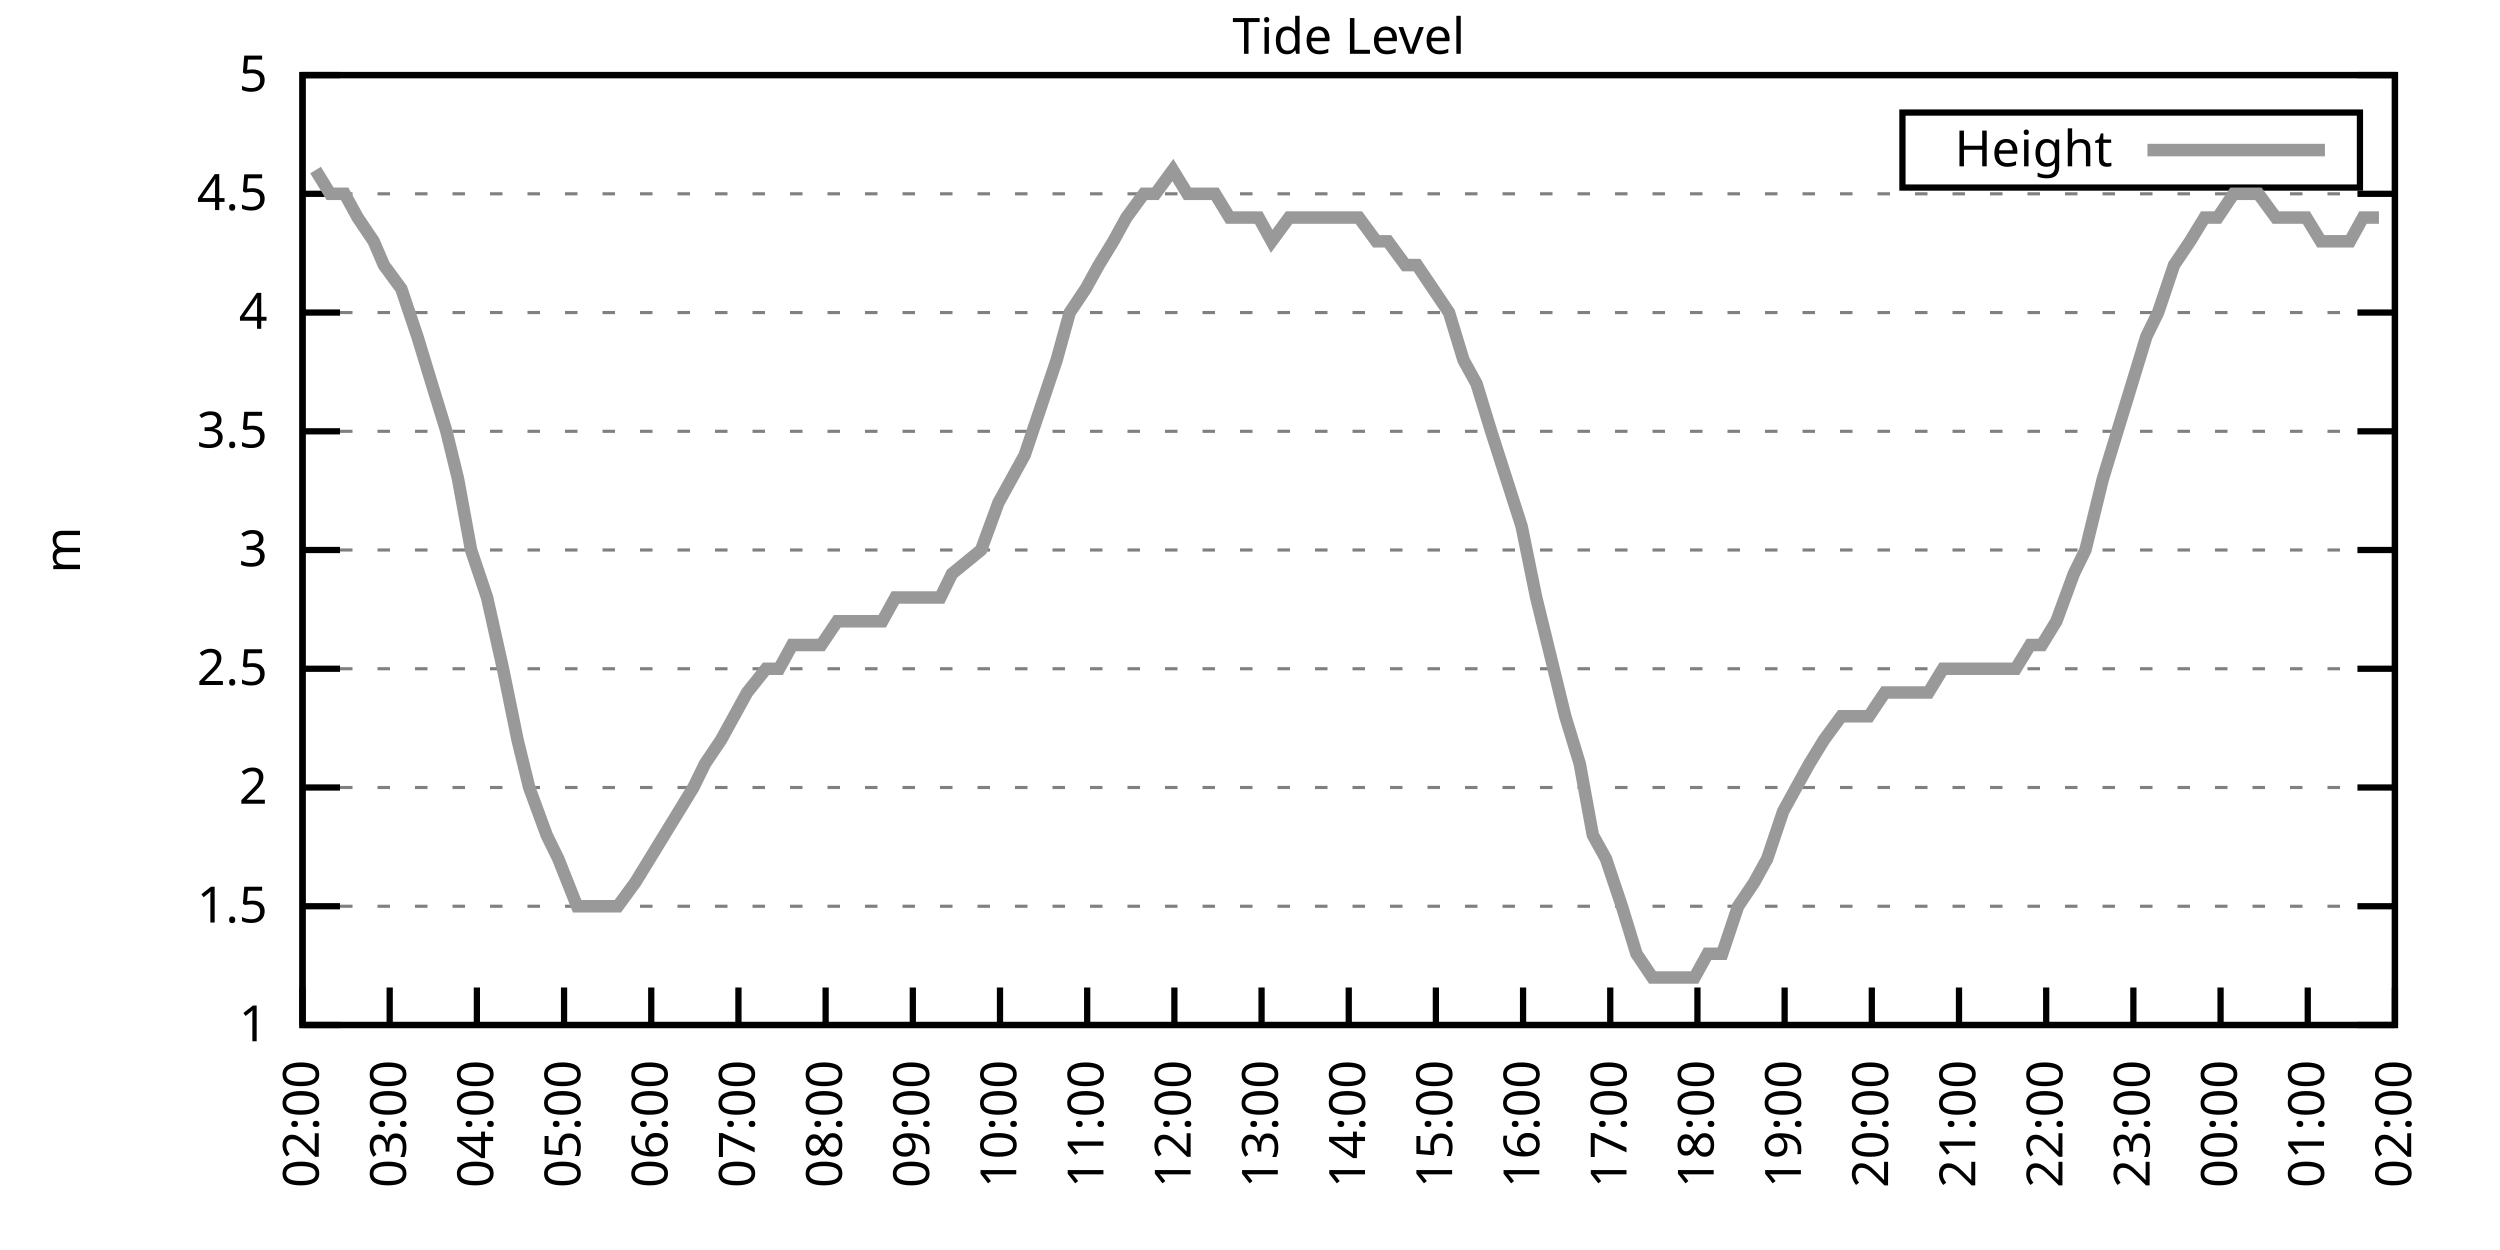
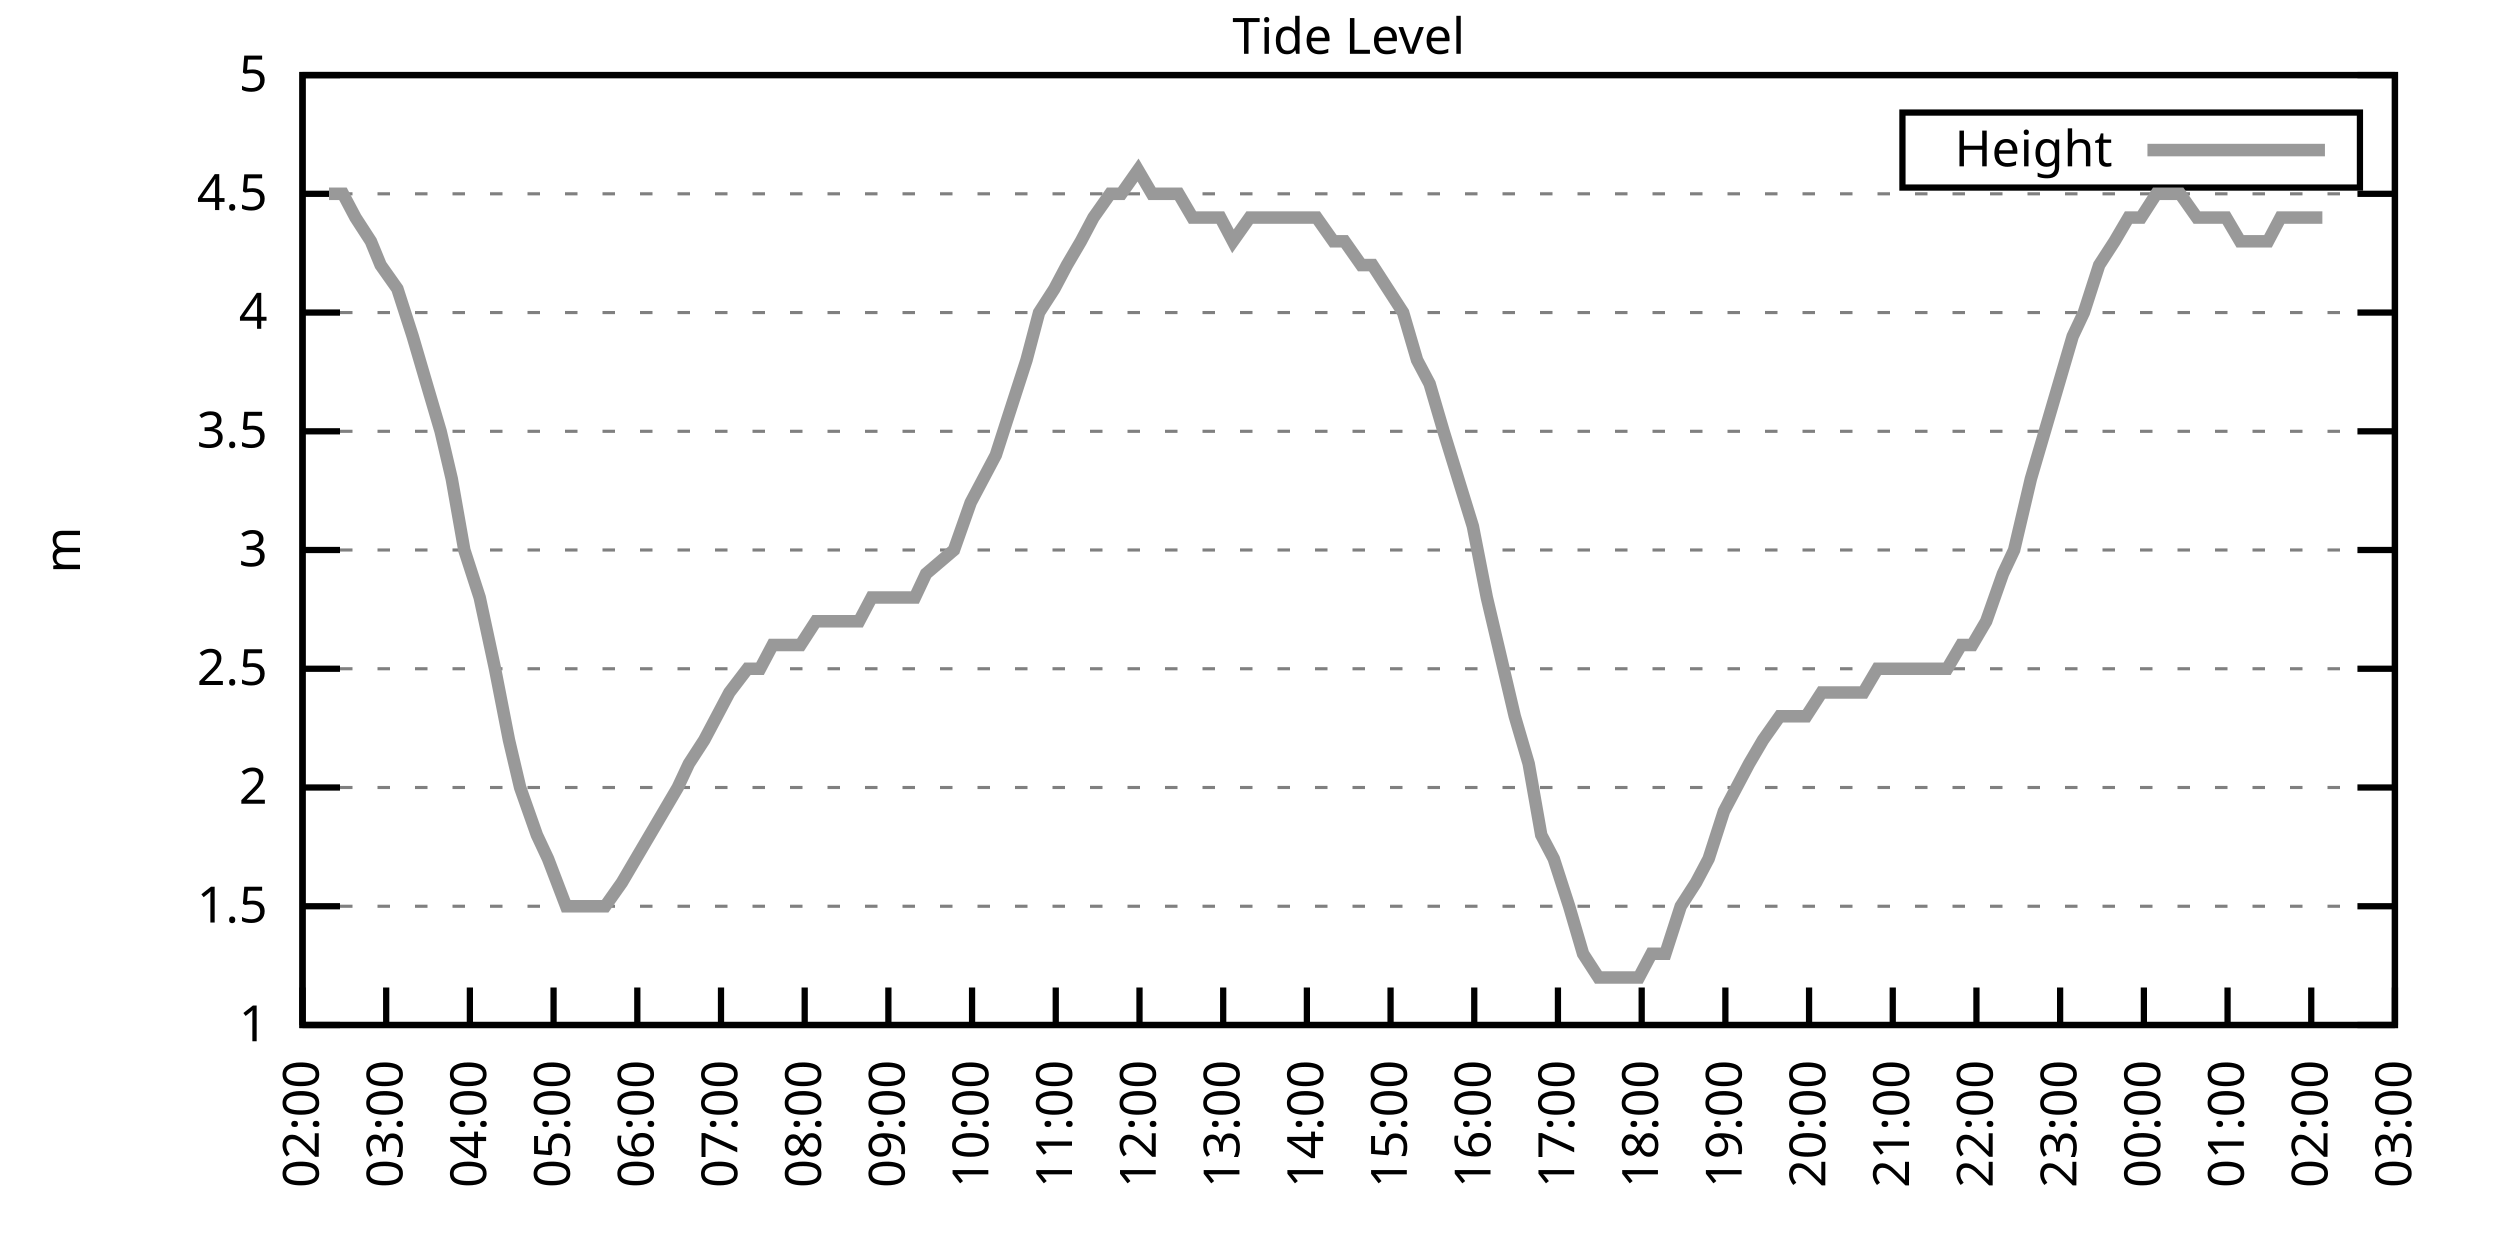
<svg xmlns="http://www.w3.org/2000/svg" xmlns:xlink="http://www.w3.org/1999/xlink" width="400" height="200" viewBox="0 0 400 200">
  <g id="gnuplot_canvas">
    <rect x="0" y="0" width="400" height="200" fill="none" />
    <defs>
      <circle id="gpDot" r="0.5" stroke-width="0.5" stroke="currentColor" />
      <path id="gpPt0" stroke-width="0.333" stroke="currentColor" d="M-1,0 h2 M0,-1 v2" />
      <path id="gpPt1" stroke-width="0.333" stroke="currentColor" d="M-1,-1 L1,1 M1,-1 L-1,1" />
      <path id="gpPt2" stroke-width="0.333" stroke="currentColor" d="M-1,0 L1,0 M0,-1 L0,1 M-1,-1 L1,1 M-1,1 L1,-1" />
      <rect id="gpPt3" stroke-width="0.333" stroke="currentColor" x="-1" y="-1" width="2" height="2" />
      <rect id="gpPt4" stroke-width="0.333" stroke="currentColor" fill="currentColor" x="-1" y="-1" width="2" height="2" />
      <circle id="gpPt5" stroke-width="0.333" stroke="currentColor" cx="0" cy="0" r="1" />
      <use xlink:href="#gpPt5" id="gpPt6" fill="currentColor" stroke="none" />
      <path id="gpPt7" stroke-width="0.333" stroke="currentColor" d="M0,-1.33 L-1.33,0.67 L1.33,0.67 z" />
      <use xlink:href="#gpPt7" id="gpPt8" fill="currentColor" stroke="none" />
      <use xlink:href="#gpPt7" id="gpPt9" stroke="currentColor" transform="rotate(180)" />
      <use xlink:href="#gpPt9" id="gpPt10" fill="currentColor" stroke="none" />
      <use xlink:href="#gpPt3" id="gpPt11" stroke="currentColor" transform="rotate(45)" />
      <use xlink:href="#gpPt11" id="gpPt12" fill="currentColor" stroke="none" />
      <path id="gpPt13" stroke-width="0.333" stroke="currentColor" d="M0,1.330 L1.265,0.411 L0.782,-1.067 L-0.782,-1.076 L-1.265,0.411 z" />
      <use xlink:href="#gpPt13" id="gpPt14" fill="currentColor" stroke="none" />
      <filter id="textbox" filterUnits="objectBoundingBox" x="0" y="0" height="1" width="1">
        <feFlood flood-color="white" flood-opacity="1" result="bgnd" />
        <feComposite in="SourceGraphic" in2="bgnd" operator="atop" />
      </filter>
      <filter id="greybox" filterUnits="objectBoundingBox" x="0" y="0" height="1" width="1">
        <feFlood flood-color="lightgrey" flood-opacity="1" result="grey" />
        <feComposite in="SourceGraphic" in2="grey" operator="atop" />
      </filter>
    </defs>
    <g fill="none" color="white" stroke="currentColor" stroke-width="1.00" stroke-linecap="butt" stroke-linejoin="miter">
</g>
    <g fill="none" color="black" stroke="currentColor" stroke-width="1.00" stroke-linecap="butt" stroke-linejoin="miter">
      <g stroke="none" shape-rendering="crispEdges">
        <polygon fill="rgb(255, 255, 255)" points="48.40,164.00 383.18,164.00 383.18,12.02 48.40,12.02 " />
      </g>
    </g>
    <g fill="none" color="black" stroke="currentColor" stroke-width="1.00" stroke-linecap="butt" stroke-linejoin="miter">
</g>
    <g fill="none" color="black" stroke="black" stroke-width="0.50" stroke-linecap="butt" stroke-linejoin="miter">
</g>
    <g fill="none" color="gray" stroke="currentColor" stroke-width="0.50" stroke-linecap="butt" stroke-linejoin="miter">
      <path stroke="gray" stroke-dasharray="2,4" class="gridline" d="M48.40,164.00 L383.19,164.00  " />
    </g>
    <g fill="none" color="gray" stroke="gray" stroke-width="1.00" stroke-linecap="butt" stroke-linejoin="miter">
</g>
    <g fill="none" color="black" stroke="currentColor" stroke-width="1.00" stroke-linecap="butt" stroke-linejoin="miter">
      <path stroke="black" d="M48.40,164.00 L54.40,164.00 M383.19,164.00 L377.19,164.00  " />
      <g transform="translate(42.80,166.60)" stroke="none" fill="black" font-family="Sans" font-size="8.00" text-anchor="end">
        <text>
          <tspan font-family="Sans"> 1</tspan>
        </text>
      </g>
    </g>
    <g fill="none" color="black" stroke="currentColor" stroke-width="1.00" stroke-linecap="butt" stroke-linejoin="miter">
</g>
    <g fill="none" color="black" stroke="black" stroke-width="0.50" stroke-linecap="butt" stroke-linejoin="miter">
</g>
    <g fill="none" color="gray" stroke="currentColor" stroke-width="0.50" stroke-linecap="butt" stroke-linejoin="miter">
      <path stroke="gray" stroke-dasharray="2,4" class="gridline" d="M48.40,145.00 L383.19,145.00  " />
    </g>
    <g fill="none" color="gray" stroke="gray" stroke-width="1.00" stroke-linecap="butt" stroke-linejoin="miter">
</g>
    <g fill="none" color="black" stroke="currentColor" stroke-width="1.00" stroke-linecap="butt" stroke-linejoin="miter">
      <path stroke="black" d="M48.40,145.00 L54.40,145.00 M383.19,145.00 L377.19,145.00  " />
      <g transform="translate(42.80,147.60)" stroke="none" fill="black" font-family="Sans" font-size="8.00" text-anchor="end">
        <text>
          <tspan font-family="Sans"> 1.5</tspan>
        </text>
      </g>
    </g>
    <g fill="none" color="black" stroke="currentColor" stroke-width="1.00" stroke-linecap="butt" stroke-linejoin="miter">
</g>
    <g fill="none" color="black" stroke="black" stroke-width="0.50" stroke-linecap="butt" stroke-linejoin="miter">
</g>
    <g fill="none" color="gray" stroke="currentColor" stroke-width="0.50" stroke-linecap="butt" stroke-linejoin="miter">
      <path stroke="gray" stroke-dasharray="2,4" class="gridline" d="M48.40,126.00 L383.19,126.00  " />
    </g>
    <g fill="none" color="gray" stroke="gray" stroke-width="1.00" stroke-linecap="butt" stroke-linejoin="miter">
</g>
    <g fill="none" color="black" stroke="currentColor" stroke-width="1.00" stroke-linecap="butt" stroke-linejoin="miter">
      <path stroke="black" d="M48.40,126.00 L54.40,126.00 M383.19,126.00 L377.19,126.00  " />
      <g transform="translate(42.80,128.60)" stroke="none" fill="black" font-family="Sans" font-size="8.00" text-anchor="end">
        <text>
          <tspan font-family="Sans"> 2</tspan>
        </text>
      </g>
    </g>
    <g fill="none" color="black" stroke="currentColor" stroke-width="1.00" stroke-linecap="butt" stroke-linejoin="miter">
</g>
    <g fill="none" color="black" stroke="black" stroke-width="0.50" stroke-linecap="butt" stroke-linejoin="miter">
</g>
    <g fill="none" color="gray" stroke="currentColor" stroke-width="0.50" stroke-linecap="butt" stroke-linejoin="miter">
      <path stroke="gray" stroke-dasharray="2,4" class="gridline" d="M48.40,107.00 L383.19,107.00  " />
    </g>
    <g fill="none" color="gray" stroke="gray" stroke-width="1.00" stroke-linecap="butt" stroke-linejoin="miter">
</g>
    <g fill="none" color="black" stroke="currentColor" stroke-width="1.00" stroke-linecap="butt" stroke-linejoin="miter">
      <path stroke="black" d="M48.40,107.00 L54.40,107.00 M383.19,107.00 L377.19,107.00  " />
      <g transform="translate(42.80,109.60)" stroke="none" fill="black" font-family="Sans" font-size="8.00" text-anchor="end">
        <text>
          <tspan font-family="Sans"> 2.5</tspan>
        </text>
      </g>
    </g>
    <g fill="none" color="black" stroke="currentColor" stroke-width="1.00" stroke-linecap="butt" stroke-linejoin="miter">
</g>
    <g fill="none" color="black" stroke="black" stroke-width="0.50" stroke-linecap="butt" stroke-linejoin="miter">
</g>
    <g fill="none" color="gray" stroke="currentColor" stroke-width="0.50" stroke-linecap="butt" stroke-linejoin="miter">
      <path stroke="gray" stroke-dasharray="2,4" class="gridline" d="M48.40,88.00 L383.19,88.00  " />
    </g>
    <g fill="none" color="gray" stroke="gray" stroke-width="1.00" stroke-linecap="butt" stroke-linejoin="miter">
</g>
    <g fill="none" color="black" stroke="currentColor" stroke-width="1.00" stroke-linecap="butt" stroke-linejoin="miter">
      <path stroke="black" d="M48.40,88.00 L54.40,88.00 M383.19,88.00 L377.19,88.00  " />
      <g transform="translate(42.80,90.60)" stroke="none" fill="black" font-family="Sans" font-size="8.00" text-anchor="end">
        <text>
          <tspan font-family="Sans"> 3</tspan>
        </text>
      </g>
    </g>
    <g fill="none" color="black" stroke="currentColor" stroke-width="1.00" stroke-linecap="butt" stroke-linejoin="miter">
</g>
    <g fill="none" color="black" stroke="black" stroke-width="0.50" stroke-linecap="butt" stroke-linejoin="miter">
</g>
    <g fill="none" color="gray" stroke="currentColor" stroke-width="0.50" stroke-linecap="butt" stroke-linejoin="miter">
      <path stroke="gray" stroke-dasharray="2,4" class="gridline" d="M48.40,69.01 L383.19,69.01  " />
    </g>
    <g fill="none" color="gray" stroke="gray" stroke-width="1.00" stroke-linecap="butt" stroke-linejoin="miter">
</g>
    <g fill="none" color="black" stroke="currentColor" stroke-width="1.00" stroke-linecap="butt" stroke-linejoin="miter">
      <path stroke="black" d="M48.40,69.01 L54.40,69.01 M383.19,69.01 L377.19,69.01  " />
      <g transform="translate(42.80,71.61)" stroke="none" fill="black" font-family="Sans" font-size="8.00" text-anchor="end">
        <text>
          <tspan font-family="Sans"> 3.5</tspan>
        </text>
      </g>
    </g>
    <g fill="none" color="black" stroke="currentColor" stroke-width="1.00" stroke-linecap="butt" stroke-linejoin="miter">
</g>
    <g fill="none" color="black" stroke="black" stroke-width="0.50" stroke-linecap="butt" stroke-linejoin="miter">
</g>
    <g fill="none" color="gray" stroke="currentColor" stroke-width="0.50" stroke-linecap="butt" stroke-linejoin="miter">
      <path stroke="gray" stroke-dasharray="2,4" class="gridline" d="M48.40,50.01 L383.19,50.01  " />
    </g>
    <g fill="none" color="gray" stroke="gray" stroke-width="1.00" stroke-linecap="butt" stroke-linejoin="miter">
</g>
    <g fill="none" color="black" stroke="currentColor" stroke-width="1.00" stroke-linecap="butt" stroke-linejoin="miter">
      <path stroke="black" d="M48.40,50.01 L54.40,50.01 M383.19,50.01 L377.19,50.01  " />
      <g transform="translate(42.80,52.61)" stroke="none" fill="black" font-family="Sans" font-size="8.00" text-anchor="end">
        <text>
          <tspan font-family="Sans"> 4</tspan>
        </text>
      </g>
    </g>
    <g fill="none" color="black" stroke="currentColor" stroke-width="1.00" stroke-linecap="butt" stroke-linejoin="miter">
</g>
    <g fill="none" color="black" stroke="black" stroke-width="0.50" stroke-linecap="butt" stroke-linejoin="miter">
</g>
    <g fill="none" color="gray" stroke="currentColor" stroke-width="0.50" stroke-linecap="butt" stroke-linejoin="miter">
      <path stroke="gray" stroke-dasharray="2,4" class="gridline" d="M48.40,31.01 L383.19,31.01  " />
    </g>
    <g fill="none" color="gray" stroke="gray" stroke-width="1.00" stroke-linecap="butt" stroke-linejoin="miter">
</g>
    <g fill="none" color="black" stroke="currentColor" stroke-width="1.00" stroke-linecap="butt" stroke-linejoin="miter">
      <path stroke="black" d="M48.40,31.01 L54.40,31.01 M383.19,31.01 L377.19,31.01  " />
      <g transform="translate(42.80,33.61)" stroke="none" fill="black" font-family="Sans" font-size="8.00" text-anchor="end">
        <text>
          <tspan font-family="Sans"> 4.5</tspan>
        </text>
      </g>
    </g>
    <g fill="none" color="black" stroke="currentColor" stroke-width="1.00" stroke-linecap="butt" stroke-linejoin="miter">
</g>
    <g fill="none" color="black" stroke="black" stroke-width="0.50" stroke-linecap="butt" stroke-linejoin="miter">
</g>
    <g fill="none" color="gray" stroke="currentColor" stroke-width="0.50" stroke-linecap="butt" stroke-linejoin="miter">
      <path stroke="gray" stroke-dasharray="2,4" class="gridline" d="M48.40,12.01 L383.19,12.01  " />
    </g>
    <g fill="none" color="gray" stroke="gray" stroke-width="1.00" stroke-linecap="butt" stroke-linejoin="miter">
</g>
    <g fill="none" color="black" stroke="currentColor" stroke-width="1.00" stroke-linecap="butt" stroke-linejoin="miter">
      <path stroke="black" d="M48.40,12.01 L54.40,12.01 M383.19,12.01 L377.19,12.01  " />
      <g transform="translate(42.80,14.61)" stroke="none" fill="black" font-family="Sans" font-size="8.00" text-anchor="end">
        <text>
          <tspan font-family="Sans"> 5</tspan>
        </text>
      </g>
    </g>
    <g fill="none" color="black" stroke="currentColor" stroke-width="1.00" stroke-linecap="butt" stroke-linejoin="miter">
      <path stroke="black" d="M48.40,164.00 L48.40,158.00  " />
      <g transform="translate(51.00,169.60) rotate(270.00)" stroke="none" fill="black" font-family="Sans" font-size="8.00" text-anchor="end">
        <text>
          <tspan font-family="Sans">02:00</tspan>
        </text>
      </g>
    </g>
    <g fill="none" color="black" stroke="currentColor" stroke-width="1.00" stroke-linecap="butt" stroke-linejoin="miter">
-       <path stroke="black" d="M62.35,164.00 L62.35,158.00  " />
-       <g transform="translate(64.95,169.60) rotate(270.00)" stroke="none" fill="black" font-family="Sans" font-size="8.00" text-anchor="end">
+       <path stroke="black" d="M61.79,164.00 L61.79,158.00  " />
+       <g transform="translate(64.39,169.60) rotate(270.00)" stroke="none" fill="black" font-family="Sans" font-size="8.00" text-anchor="end">
        <text>
          <tspan font-family="Sans">03:00</tspan>
        </text>
      </g>
    </g>
    <g fill="none" color="black" stroke="currentColor" stroke-width="1.00" stroke-linecap="butt" stroke-linejoin="miter">
-       <path stroke="black" d="M76.30,164.00 L76.30,158.00  " />
-       <g transform="translate(78.90,169.60) rotate(270.00)" stroke="none" fill="black" font-family="Sans" font-size="8.00" text-anchor="end">
+       <path stroke="black" d="M75.18,164.00 L75.18,158.00  " />
+       <g transform="translate(77.78,169.60) rotate(270.00)" stroke="none" fill="black" font-family="Sans" font-size="8.00" text-anchor="end">
        <text>
          <tspan font-family="Sans">04:00</tspan>
        </text>
      </g>
    </g>
    <g fill="none" color="black" stroke="currentColor" stroke-width="1.00" stroke-linecap="butt" stroke-linejoin="miter">
-       <path stroke="black" d="M90.25,164.00 L90.25,158.00  " />
-       <g transform="translate(92.85,169.60) rotate(270.00)" stroke="none" fill="black" font-family="Sans" font-size="8.00" text-anchor="end">
+       <path stroke="black" d="M88.57,164.00 L88.57,158.00  " />
+       <g transform="translate(91.17,169.60) rotate(270.00)" stroke="none" fill="black" font-family="Sans" font-size="8.00" text-anchor="end">
        <text>
          <tspan font-family="Sans">05:00</tspan>
        </text>
      </g>
    </g>
    <g fill="none" color="black" stroke="currentColor" stroke-width="1.00" stroke-linecap="butt" stroke-linejoin="miter">
-       <path stroke="black" d="M104.20,164.00 L104.20,158.00  " />
-       <g transform="translate(106.80,169.60) rotate(270.00)" stroke="none" fill="black" font-family="Sans" font-size="8.00" text-anchor="end">
+       <path stroke="black" d="M101.97,164.00 L101.97,158.00  " />
+       <g transform="translate(104.57,169.60) rotate(270.00)" stroke="none" fill="black" font-family="Sans" font-size="8.00" text-anchor="end">
        <text>
          <tspan font-family="Sans">06:00</tspan>
        </text>
      </g>
    </g>
    <g fill="none" color="black" stroke="currentColor" stroke-width="1.00" stroke-linecap="butt" stroke-linejoin="miter">
-       <path stroke="black" d="M118.15,164.00 L118.15,158.00  " />
-       <g transform="translate(120.75,169.60) rotate(270.00)" stroke="none" fill="black" font-family="Sans" font-size="8.00" text-anchor="end">
+       <path stroke="black" d="M115.36,164.00 L115.36,158.00  " />
+       <g transform="translate(117.96,169.60) rotate(270.00)" stroke="none" fill="black" font-family="Sans" font-size="8.00" text-anchor="end">
        <text>
          <tspan font-family="Sans">07:00</tspan>
        </text>
      </g>
    </g>
    <g fill="none" color="black" stroke="currentColor" stroke-width="1.00" stroke-linecap="butt" stroke-linejoin="miter">
-       <path stroke="black" d="M132.10,164.00 L132.10,158.00  " />
-       <g transform="translate(134.70,169.60) rotate(270.00)" stroke="none" fill="black" font-family="Sans" font-size="8.00" text-anchor="end">
+       <path stroke="black" d="M128.75,164.00 L128.75,158.00  " />
+       <g transform="translate(131.35,169.60) rotate(270.00)" stroke="none" fill="black" font-family="Sans" font-size="8.00" text-anchor="end">
        <text>
          <tspan font-family="Sans">08:00</tspan>
        </text>
      </g>
    </g>
    <g fill="none" color="black" stroke="currentColor" stroke-width="1.00" stroke-linecap="butt" stroke-linejoin="miter">
-       <path stroke="black" d="M146.05,164.00 L146.05,158.00  " />
-       <g transform="translate(148.65,169.60) rotate(270.00)" stroke="none" fill="black" font-family="Sans" font-size="8.00" text-anchor="end">
+       <path stroke="black" d="M142.14,164.00 L142.14,158.00  " />
+       <g transform="translate(144.74,169.60) rotate(270.00)" stroke="none" fill="black" font-family="Sans" font-size="8.00" text-anchor="end">
        <text>
          <tspan font-family="Sans">09:00</tspan>
        </text>
      </g>
    </g>
    <g fill="none" color="black" stroke="currentColor" stroke-width="1.00" stroke-linecap="butt" stroke-linejoin="miter">
-       <path stroke="black" d="M160.00,164.00 L160.00,158.00  " />
-       <g transform="translate(162.60,169.60) rotate(270.00)" stroke="none" fill="black" font-family="Sans" font-size="8.00" text-anchor="end">
+       <path stroke="black" d="M155.53,164.00 L155.53,158.00  " />
+       <g transform="translate(158.13,169.60) rotate(270.00)" stroke="none" fill="black" font-family="Sans" font-size="8.00" text-anchor="end">
        <text>
          <tspan font-family="Sans">10:00</tspan>
        </text>
      </g>
    </g>
    <g fill="none" color="black" stroke="currentColor" stroke-width="1.00" stroke-linecap="butt" stroke-linejoin="miter">
-       <path stroke="black" d="M173.95,164.00 L173.95,158.00  " />
-       <g transform="translate(176.55,169.60) rotate(270.00)" stroke="none" fill="black" font-family="Sans" font-size="8.00" text-anchor="end">
+       <path stroke="black" d="M168.92,164.00 L168.92,158.00  " />
+       <g transform="translate(171.52,169.60) rotate(270.00)" stroke="none" fill="black" font-family="Sans" font-size="8.00" text-anchor="end">
        <text>
          <tspan font-family="Sans">11:00</tspan>
        </text>
      </g>
    </g>
    <g fill="none" color="black" stroke="currentColor" stroke-width="1.00" stroke-linecap="butt" stroke-linejoin="miter">
-       <path stroke="black" d="M187.90,164.00 L187.90,158.00  " />
-       <g transform="translate(190.50,169.60) rotate(270.00)" stroke="none" fill="black" font-family="Sans" font-size="8.00" text-anchor="end">
+       <path stroke="black" d="M182.32,164.00 L182.32,158.00  " />
+       <g transform="translate(184.92,169.60) rotate(270.00)" stroke="none" fill="black" font-family="Sans" font-size="8.00" text-anchor="end">
        <text>
          <tspan font-family="Sans">12:00</tspan>
        </text>
      </g>
    </g>
    <g fill="none" color="black" stroke="currentColor" stroke-width="1.00" stroke-linecap="butt" stroke-linejoin="miter">
-       <path stroke="black" d="M201.85,164.00 L201.85,158.00  " />
-       <g transform="translate(204.45,169.60) rotate(270.00)" stroke="none" fill="black" font-family="Sans" font-size="8.00" text-anchor="end">
+       <path stroke="black" d="M195.71,164.00 L195.71,158.00  " />
+       <g transform="translate(198.31,169.60) rotate(270.00)" stroke="none" fill="black" font-family="Sans" font-size="8.00" text-anchor="end">
        <text>
          <tspan font-family="Sans">13:00</tspan>
        </text>
      </g>
    </g>
    <g fill="none" color="black" stroke="currentColor" stroke-width="1.00" stroke-linecap="butt" stroke-linejoin="miter">
-       <path stroke="black" d="M215.80,164.00 L215.80,158.00  " />
-       <g transform="translate(218.40,169.60) rotate(270.00)" stroke="none" fill="black" font-family="Sans" font-size="8.00" text-anchor="end">
+       <path stroke="black" d="M209.10,164.00 L209.10,158.00  " />
+       <g transform="translate(211.70,169.60) rotate(270.00)" stroke="none" fill="black" font-family="Sans" font-size="8.00" text-anchor="end">
        <text>
          <tspan font-family="Sans">14:00</tspan>
        </text>
      </g>
    </g>
    <g fill="none" color="black" stroke="currentColor" stroke-width="1.00" stroke-linecap="butt" stroke-linejoin="miter">
-       <path stroke="black" d="M229.74,164.00 L229.74,158.00  " />
-       <g transform="translate(232.34,169.60) rotate(270.00)" stroke="none" fill="black" font-family="Sans" font-size="8.00" text-anchor="end">
+       <path stroke="black" d="M222.49,164.00 L222.49,158.00  " />
+       <g transform="translate(225.09,169.60) rotate(270.00)" stroke="none" fill="black" font-family="Sans" font-size="8.00" text-anchor="end">
        <text>
          <tspan font-family="Sans">15:00</tspan>
        </text>
      </g>
    </g>
    <g fill="none" color="black" stroke="currentColor" stroke-width="1.00" stroke-linecap="butt" stroke-linejoin="miter">
-       <path stroke="black" d="M243.69,164.00 L243.69,158.00  " />
-       <g transform="translate(246.29,169.60) rotate(270.00)" stroke="none" fill="black" font-family="Sans" font-size="8.00" text-anchor="end">
+       <path stroke="black" d="M235.88,164.00 L235.88,158.00  " />
+       <g transform="translate(238.48,169.60) rotate(270.00)" stroke="none" fill="black" font-family="Sans" font-size="8.00" text-anchor="end">
        <text>
          <tspan font-family="Sans">16:00</tspan>
        </text>
      </g>
    </g>
    <g fill="none" color="black" stroke="currentColor" stroke-width="1.00" stroke-linecap="butt" stroke-linejoin="miter">
-       <path stroke="black" d="M257.64,164.00 L257.64,158.00  " />
-       <g transform="translate(260.24,169.60) rotate(270.00)" stroke="none" fill="black" font-family="Sans" font-size="8.00" text-anchor="end">
+       <path stroke="black" d="M249.27,164.00 L249.27,158.00  " />
+       <g transform="translate(251.87,169.60) rotate(270.00)" stroke="none" fill="black" font-family="Sans" font-size="8.00" text-anchor="end">
        <text>
          <tspan font-family="Sans">17:00</tspan>
        </text>
      </g>
    </g>
    <g fill="none" color="black" stroke="currentColor" stroke-width="1.00" stroke-linecap="butt" stroke-linejoin="miter">
-       <path stroke="black" d="M271.59,164.00 L271.59,158.00  " />
-       <g transform="translate(274.19,169.60) rotate(270.00)" stroke="none" fill="black" font-family="Sans" font-size="8.00" text-anchor="end">
+       <path stroke="black" d="M262.67,164.00 L262.67,158.00  " />
+       <g transform="translate(265.27,169.60) rotate(270.00)" stroke="none" fill="black" font-family="Sans" font-size="8.00" text-anchor="end">
        <text>
          <tspan font-family="Sans">18:00</tspan>
        </text>
      </g>
    </g>
    <g fill="none" color="black" stroke="currentColor" stroke-width="1.00" stroke-linecap="butt" stroke-linejoin="miter">
-       <path stroke="black" d="M285.54,164.00 L285.54,158.00  " />
-       <g transform="translate(288.14,169.60) rotate(270.00)" stroke="none" fill="black" font-family="Sans" font-size="8.00" text-anchor="end">
+       <path stroke="black" d="M276.06,164.00 L276.06,158.00  " />
+       <g transform="translate(278.66,169.60) rotate(270.00)" stroke="none" fill="black" font-family="Sans" font-size="8.00" text-anchor="end">
        <text>
          <tspan font-family="Sans">19:00</tspan>
        </text>
      </g>
    </g>
    <g fill="none" color="black" stroke="currentColor" stroke-width="1.00" stroke-linecap="butt" stroke-linejoin="miter">
-       <path stroke="black" d="M299.49,164.00 L299.49,158.00  " />
-       <g transform="translate(302.09,169.60) rotate(270.00)" stroke="none" fill="black" font-family="Sans" font-size="8.00" text-anchor="end">
+       <path stroke="black" d="M289.45,164.00 L289.45,158.00  " />
+       <g transform="translate(292.05,169.60) rotate(270.00)" stroke="none" fill="black" font-family="Sans" font-size="8.00" text-anchor="end">
        <text>
          <tspan font-family="Sans">20:00</tspan>
        </text>
      </g>
    </g>
    <g fill="none" color="black" stroke="currentColor" stroke-width="1.00" stroke-linecap="butt" stroke-linejoin="miter">
-       <path stroke="black" d="M313.44,164.00 L313.44,158.00  " />
-       <g transform="translate(316.04,169.60) rotate(270.00)" stroke="none" fill="black" font-family="Sans" font-size="8.00" text-anchor="end">
+       <path stroke="black" d="M302.84,164.00 L302.84,158.00  " />
+       <g transform="translate(305.44,169.60) rotate(270.00)" stroke="none" fill="black" font-family="Sans" font-size="8.00" text-anchor="end">
        <text>
          <tspan font-family="Sans">21:00</tspan>
        </text>
      </g>
    </g>
    <g fill="none" color="black" stroke="currentColor" stroke-width="1.00" stroke-linecap="butt" stroke-linejoin="miter">
-       <path stroke="black" d="M327.39,164.00 L327.39,158.00  " />
-       <g transform="translate(329.99,169.60) rotate(270.00)" stroke="none" fill="black" font-family="Sans" font-size="8.00" text-anchor="end">
+       <path stroke="black" d="M316.23,164.00 L316.23,158.00  " />
+       <g transform="translate(318.83,169.60) rotate(270.00)" stroke="none" fill="black" font-family="Sans" font-size="8.00" text-anchor="end">
        <text>
          <tspan font-family="Sans">22:00</tspan>
        </text>
      </g>
    </g>
    <g fill="none" color="black" stroke="currentColor" stroke-width="1.00" stroke-linecap="butt" stroke-linejoin="miter">
-       <path stroke="black" d="M341.34,164.00 L341.34,158.00  " />
-       <g transform="translate(343.94,169.60) rotate(270.00)" stroke="none" fill="black" font-family="Sans" font-size="8.00" text-anchor="end">
+       <path stroke="black" d="M329.62,164.00 L329.62,158.00  " />
+       <g transform="translate(332.22,169.60) rotate(270.00)" stroke="none" fill="black" font-family="Sans" font-size="8.00" text-anchor="end">
        <text>
          <tspan font-family="Sans">23:00</tspan>
        </text>
      </g>
    </g>
    <g fill="none" color="black" stroke="currentColor" stroke-width="1.00" stroke-linecap="butt" stroke-linejoin="miter">
-       <path stroke="black" d="M355.29,164.00 L355.29,158.00  " />
-       <g transform="translate(357.89,169.60) rotate(270.00)" stroke="none" fill="black" font-family="Sans" font-size="8.00" text-anchor="end">
+       <path stroke="black" d="M343.02,164.00 L343.02,158.00  " />
+       <g transform="translate(345.62,169.60) rotate(270.00)" stroke="none" fill="black" font-family="Sans" font-size="8.00" text-anchor="end">
        <text>
          <tspan font-family="Sans">00:00</tspan>
        </text>
      </g>
    </g>
    <g fill="none" color="black" stroke="currentColor" stroke-width="1.00" stroke-linecap="butt" stroke-linejoin="miter">
-       <path stroke="black" d="M369.24,164.00 L369.24,158.00  " />
-       <g transform="translate(371.84,169.60) rotate(270.00)" stroke="none" fill="black" font-family="Sans" font-size="8.00" text-anchor="end">
+       <path stroke="black" d="M356.41,164.00 L356.41,158.00  " />
+       <g transform="translate(359.01,169.60) rotate(270.00)" stroke="none" fill="black" font-family="Sans" font-size="8.00" text-anchor="end">
        <text>
          <tspan font-family="Sans">01:00</tspan>
+         </text>
+       </g>
+     </g>
+     <g fill="none" color="black" stroke="currentColor" stroke-width="1.00" stroke-linecap="butt" stroke-linejoin="miter">
+       <path stroke="black" d="M369.80,164.00 L369.80,158.00  " />
+       <g transform="translate(372.40,169.60) rotate(270.00)" stroke="none" fill="black" font-family="Sans" font-size="8.00" text-anchor="end">
+         <text>
+           <tspan font-family="Sans">02:00</tspan>
        </text>
      </g>
    </g>
    <g fill="none" color="black" stroke="currentColor" stroke-width="1.00" stroke-linecap="butt" stroke-linejoin="miter">
      <path stroke="black" d="M383.19,164.00 L383.19,158.00  " />
      <g transform="translate(385.79,169.60) rotate(270.00)" stroke="none" fill="black" font-family="Sans" font-size="8.00" text-anchor="end">
        <text>
-           <tspan font-family="Sans">02:00</tspan>
+           <tspan font-family="Sans">03:00</tspan>
        </text>
      </g>
    </g>
    <g fill="none" color="black" stroke="currentColor" stroke-width="1.00" stroke-linecap="butt" stroke-linejoin="miter">
</g>
    <g fill="none" color="black" stroke="currentColor" stroke-width="1.00" stroke-linecap="butt" stroke-linejoin="miter">
      <path stroke="black" d="M48.40,12.01 L48.40,164.00 L383.19,164.00 L383.19,12.01 L48.40,12.01 Z  " />
    </g>
    <g fill="none" color="black" stroke="currentColor" stroke-width="1.00" stroke-linecap="butt" stroke-linejoin="miter">
</g>
    <g fill="none" color="black" stroke="currentColor" stroke-width="1.00" stroke-linecap="butt" stroke-linejoin="miter">
      <path stroke="black" d="M304.39,30.01 L304.39,18.01 L377.59,18.01 L377.59,30.01 L304.39,30.01 Z  " />
    </g>
    <g id="Tide_level_plot_1">
      <g fill="none" color="white" stroke="black" stroke-width="2.00" stroke-linecap="butt" stroke-linejoin="miter">
</g>
      <g fill="none" color="black" stroke="currentColor" stroke-width="2.00" stroke-linecap="butt" stroke-linejoin="miter">
        <g transform="translate(337.99,26.61)" stroke="none" fill="black" font-family="Sans" font-size="8.00" text-anchor="end">
          <text>
            <tspan font-family="Sans">Height</tspan>
          </text>
        </g>
      </g>
      <g fill="none" color="black" stroke="currentColor" stroke-width="2.00" stroke-linecap="butt" stroke-linejoin="miter">
-         <path stroke="rgb(153, 153, 153)" d="M343.59,24.01 L371.99,24.01 M50.49,27.21 L52.82,31.01 L55.14,31.01 L57.23,34.81 L59.79,38.61 L61.42,42.41   L64.21,46.21 L66.77,53.81 L69.09,61.41 L71.42,69.01 L73.28,76.61 L75.37,88.00 L77.93,95.60 L80.48,107.00   L82.81,118.40 L84.67,126.00 L87.46,133.60 L89.32,137.40 L92.34,145.00 L94.20,145.00 L96.76,145.00 L98.85,145.00   L101.64,141.20 L103.97,137.40 L108.62,129.80 L110.94,126.00 L112.80,122.20 L115.36,118.40 L117.45,114.60 L119.54,110.80   L122.57,107.00 L124.66,107.00 L126.75,103.20 L129.54,103.20 L131.40,103.20 L133.96,99.40 L136.28,99.40 L138.84,99.40   L141.16,99.40 L143.26,95.60 L145.81,95.60 L148.14,95.60 L150.46,95.60 L152.32,91.80 L156.97,88.00 L159.76,80.41   L161.86,76.61 L163.95,72.81 L166.51,65.21 L169.06,57.61 L171.16,50.01 L173.71,46.21 L175.81,42.41 L178.13,38.61   L180.22,34.81 L183.01,31.01 L184.87,31.01 L187.66,27.21 L189.99,31.01 L192.31,31.01 L194.41,31.01 L196.73,34.81   L199.29,34.81 L201.38,34.81 L203.47,38.61 L206.26,34.81 L208.59,34.81 L210.68,34.81 L212.77,34.81 L215.10,34.81   L217.42,34.81 L220.21,38.61 L222.07,38.61 L224.86,42.41 L226.72,42.41 L231.84,50.01 L234.16,57.61 L236.25,61.41   L238.58,69.01 L243.46,84.21 L245.79,95.60 L247.65,103.20 L250.44,114.60 L252.76,122.20 L254.85,133.60 L256.95,137.40   L259.50,145.00 L261.83,152.60 L264.39,156.40 L266.71,156.40 L268.80,156.40 L271.13,156.40 L273.22,152.60 L275.55,152.60   L278.10,145.00 L280.66,141.20 L282.75,137.40 L285.31,129.80 L287.40,126.00 L289.50,122.20 L291.82,118.40 L294.61,114.60   L296.94,114.60 L299.03,114.60 L301.58,110.80 L303.68,110.80 L305.77,110.80 L308.56,110.80 L310.88,107.00 L312.98,107.00   L315.07,107.00 L317.86,107.00 L319.95,107.00 L322.51,107.00 L324.83,103.20 L326.69,103.20 L329.02,99.40 L331.81,91.80   L333.67,88.00 L336.46,76.61 L338.78,69.01 L341.11,61.41 L343.43,53.81 L345.29,50.01 L347.85,42.41 L350.41,38.61   L352.73,34.81 L354.83,34.81 L357.38,31.01 L359.71,31.01 L361.34,31.01 L364.13,34.81 L369.01,34.81 L371.33,38.61   L373.43,38.61 L375.98,38.61 L378.08,34.81 L380.63,34.81  " />
+         <path stroke="rgb(153, 153, 153)" d="M343.59,24.01 L371.99,24.01 M52.64,31.01 L54.87,31.01 L56.88,34.81 L59.34,38.61 L60.90,42.41 L63.58,46.21   L66.03,53.81 L68.26,61.41 L70.50,69.01 L72.28,76.61 L74.29,88.00 L76.75,95.60 L79.20,107.00 L81.43,118.40   L83.22,126.00 L85.90,133.60 L87.68,137.40 L90.58,145.00 L92.37,145.00 L94.82,145.00 L96.83,145.00 L99.51,141.20   L101.74,137.40 L106.21,129.80 L108.44,126.00 L110.22,122.20 L112.68,118.40 L114.69,114.60 L116.70,110.80 L119.60,107.00   L121.61,107.00 L123.62,103.20 L126.29,103.20 L128.08,103.20 L130.54,99.40 L132.77,99.40 L135.22,99.40 L137.45,99.40   L139.46,95.60 L141.92,95.60 L144.15,95.60 L146.38,95.60 L148.17,91.80 L152.63,88.00 L155.31,80.41 L157.32,76.61   L159.33,72.81 L161.78,65.21 L164.24,57.61 L166.25,50.01 L168.70,46.21 L170.71,42.41 L172.94,38.61 L174.95,34.81   L177.63,31.01 L179.41,31.01 L182.09,27.21 L184.32,31.01 L186.56,31.01 L188.57,31.01 L190.80,34.81 L193.25,34.81   L195.26,34.81 L197.27,38.61 L199.95,34.81 L202.18,34.81 L204.19,34.81 L206.20,34.81 L208.43,34.81 L210.66,34.81   L213.34,38.61 L215.13,38.61 L217.80,42.41 L219.59,42.41 L224.50,50.01 L226.73,57.61 L228.74,61.41 L230.97,69.01   L235.66,84.21 L237.89,95.60 L239.68,103.20 L242.36,114.60 L244.59,122.20 L246.60,133.60 L248.60,137.40 L251.06,145.00   L253.29,152.60 L255.75,156.40 L257.98,156.40 L259.99,156.40 L262.22,156.40 L264.23,152.60 L266.46,152.60 L268.92,145.00   L271.37,141.20 L273.38,137.40 L275.83,129.80 L277.84,126.00 L279.85,122.20 L282.08,118.40 L284.76,114.60 L286.99,114.60   L289.00,114.60 L291.46,110.80 L293.47,110.80 L295.48,110.80 L298.15,110.80 L300.39,107.00 L302.39,107.00 L304.40,107.00   L307.08,107.00 L309.09,107.00 L311.54,107.00 L313.78,103.20 L315.56,103.20 L317.79,99.40 L320.47,91.80 L322.26,88.00   L324.94,76.61 L327.17,69.01 L329.40,61.41 L331.63,53.81 L333.42,50.01 L335.87,42.41 L338.33,38.61 L340.56,34.81   L342.57,34.81 L345.02,31.01 L347.26,31.01 L348.82,31.01 L351.50,34.81 L356.18,34.81 L358.42,38.61 L360.42,38.61   L362.88,38.61 L364.89,34.81 L367.34,34.81 L369.35,34.81 L371.58,34.81  " />
      </g>
    </g>
    <g fill="none" color="black" stroke="currentColor" stroke-width="2.00" stroke-linecap="butt" stroke-linejoin="miter">
</g>
    <g fill="none" color="black" stroke="black" stroke-width="1.00" stroke-linecap="butt" stroke-linejoin="miter">
</g>
    <g fill="none" color="black" stroke="currentColor" stroke-width="1.00" stroke-linecap="butt" stroke-linejoin="miter">
      <path stroke="black" d="M48.40,12.01 L48.40,164.00 L383.19,164.00 L383.19,12.01 L48.40,12.01 Z  " />
      <g transform="translate(12.80,88.01) rotate(270.00)" stroke="none" fill="black" font-family="Sans" font-size="8.00" text-anchor="middle">
        <text>
          <tspan font-family="Sans">m</tspan>
        </text>
      </g>
    </g>
    <g fill="none" color="black" stroke="currentColor" stroke-width="1.00" stroke-linecap="butt" stroke-linejoin="miter">
</g>
    <g fill="none" color="black" stroke="currentColor" stroke-width="1.00" stroke-linecap="butt" stroke-linejoin="miter">
      <g transform="translate(215.79,8.61)" stroke="none" fill="black" font-family="Sans" font-size="8.00" text-anchor="middle">
        <text>
          <tspan font-family="Sans">Tide Level</tspan>
        </text>
      </g>
    </g>
    <g fill="none" color="black" stroke="currentColor" stroke-width="1.00" stroke-linecap="butt" stroke-linejoin="miter">
</g>
  </g>
</svg>
